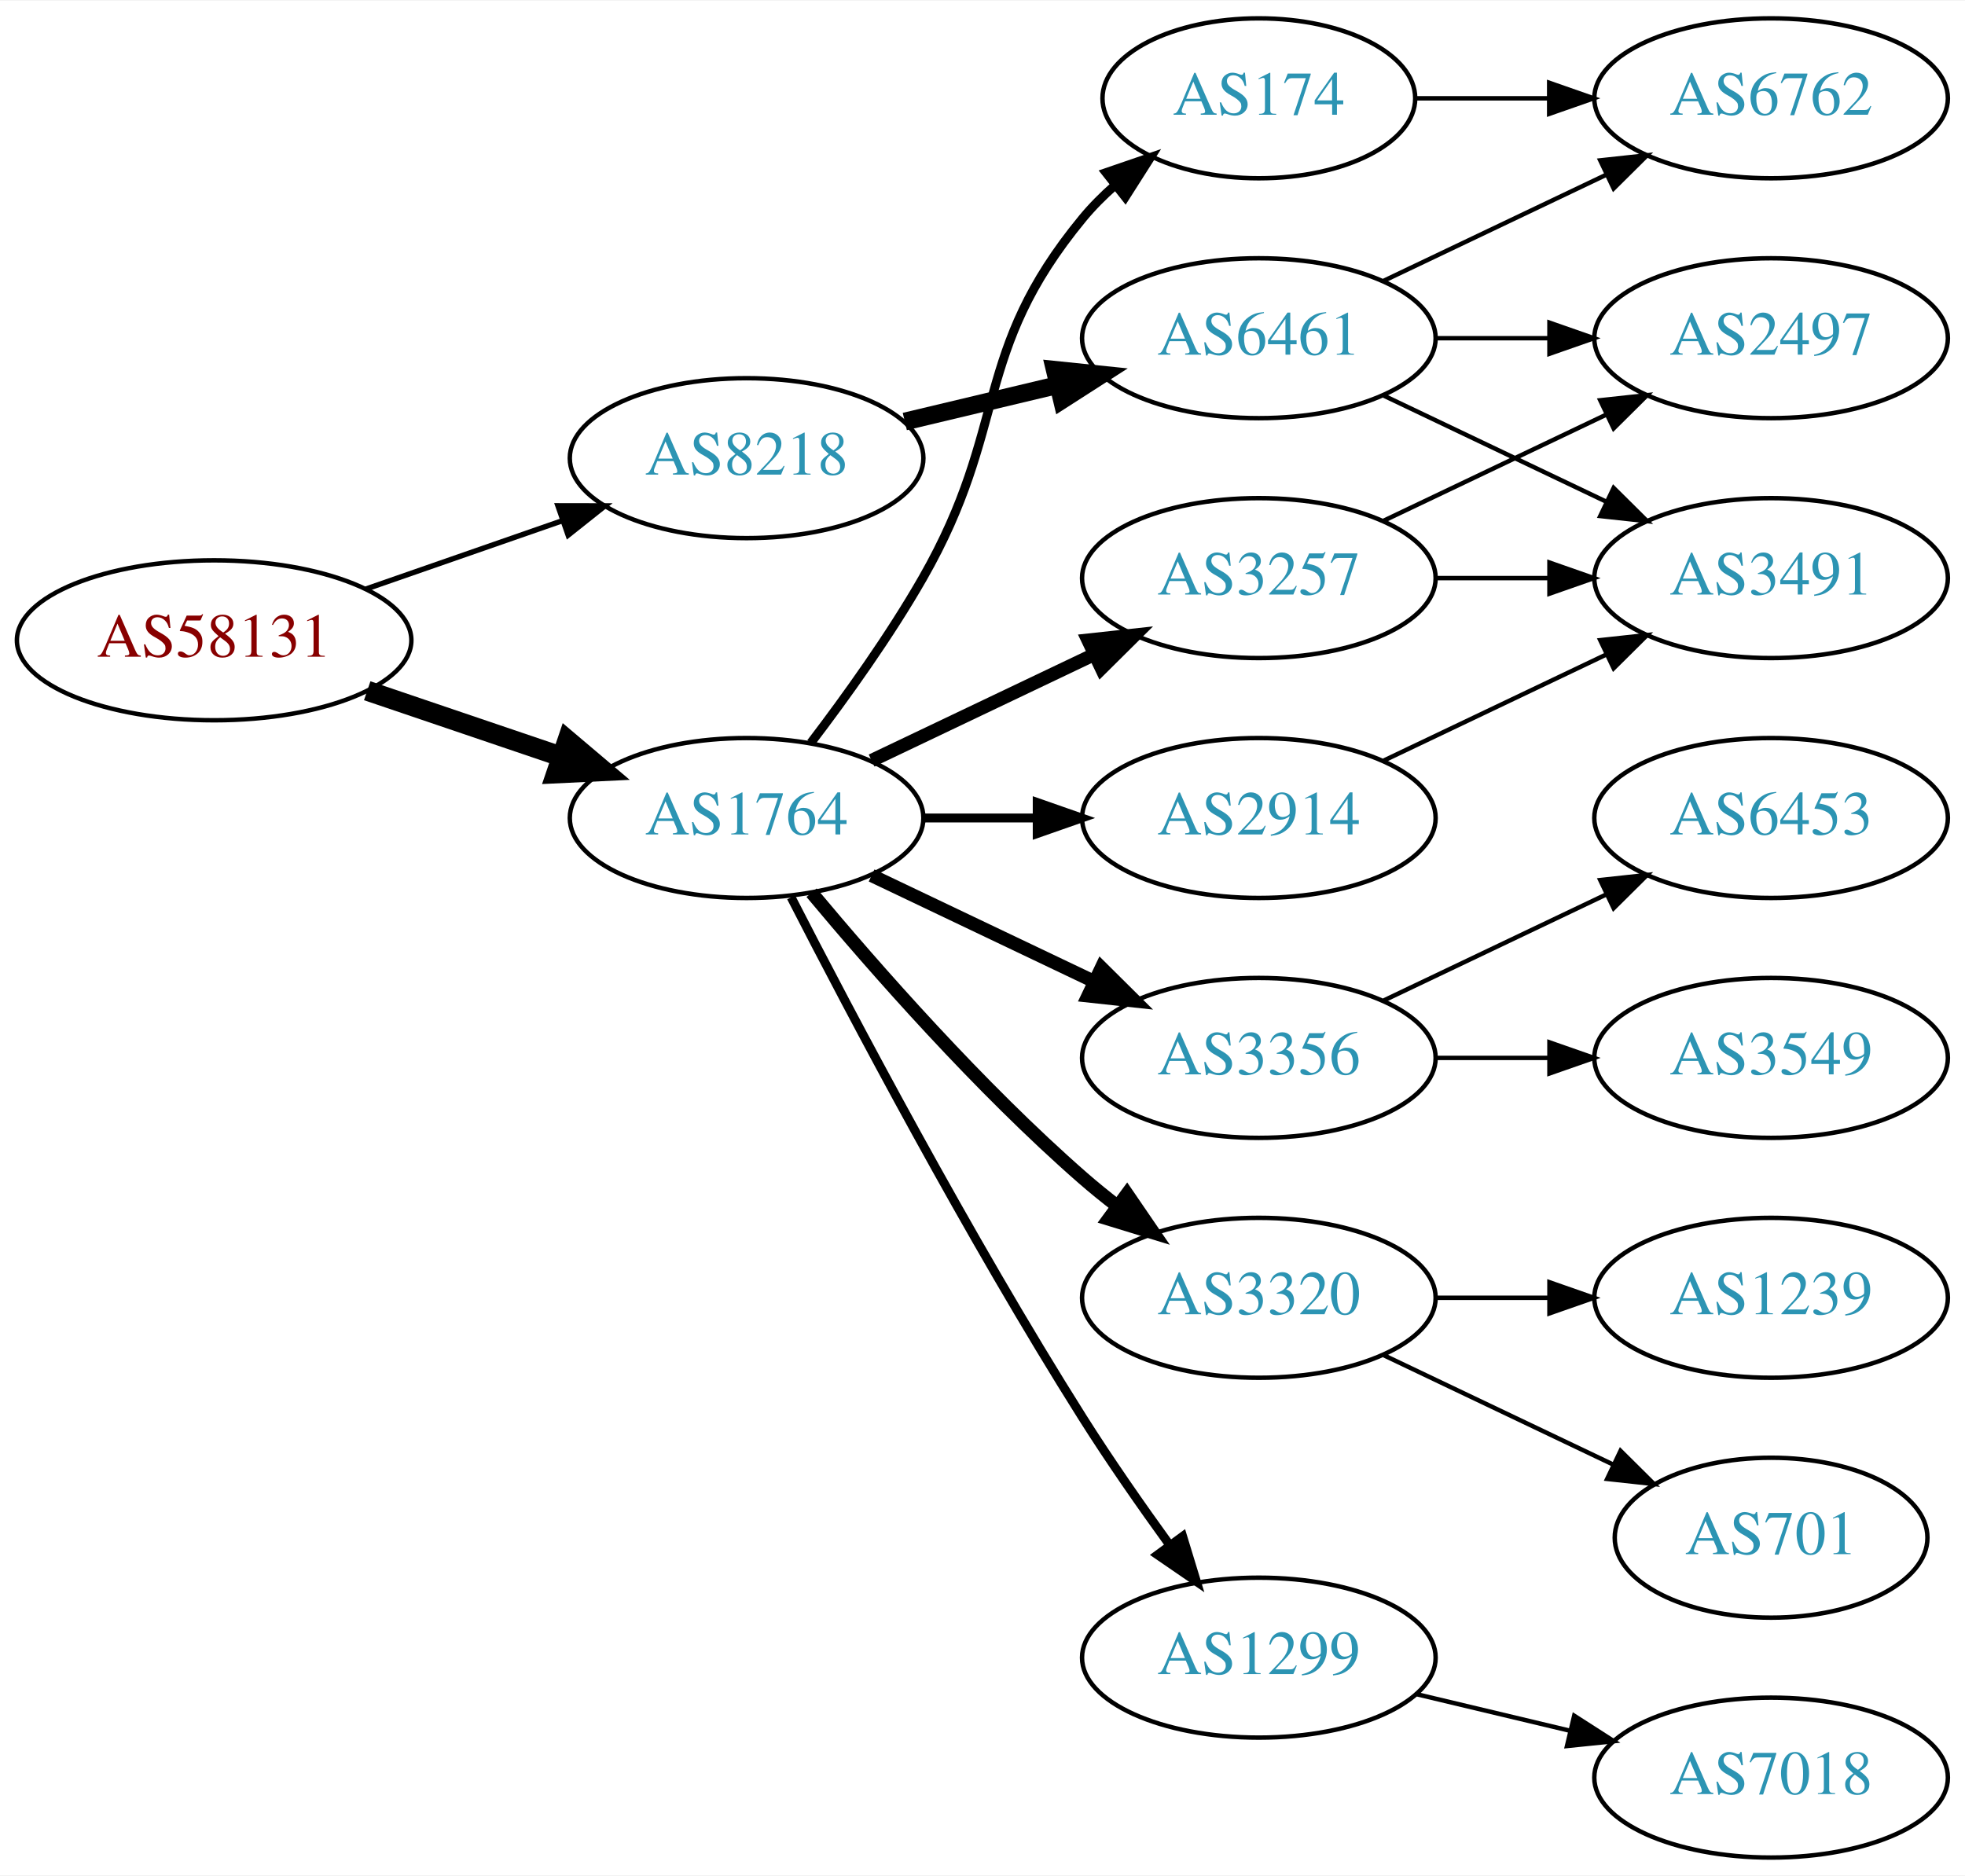
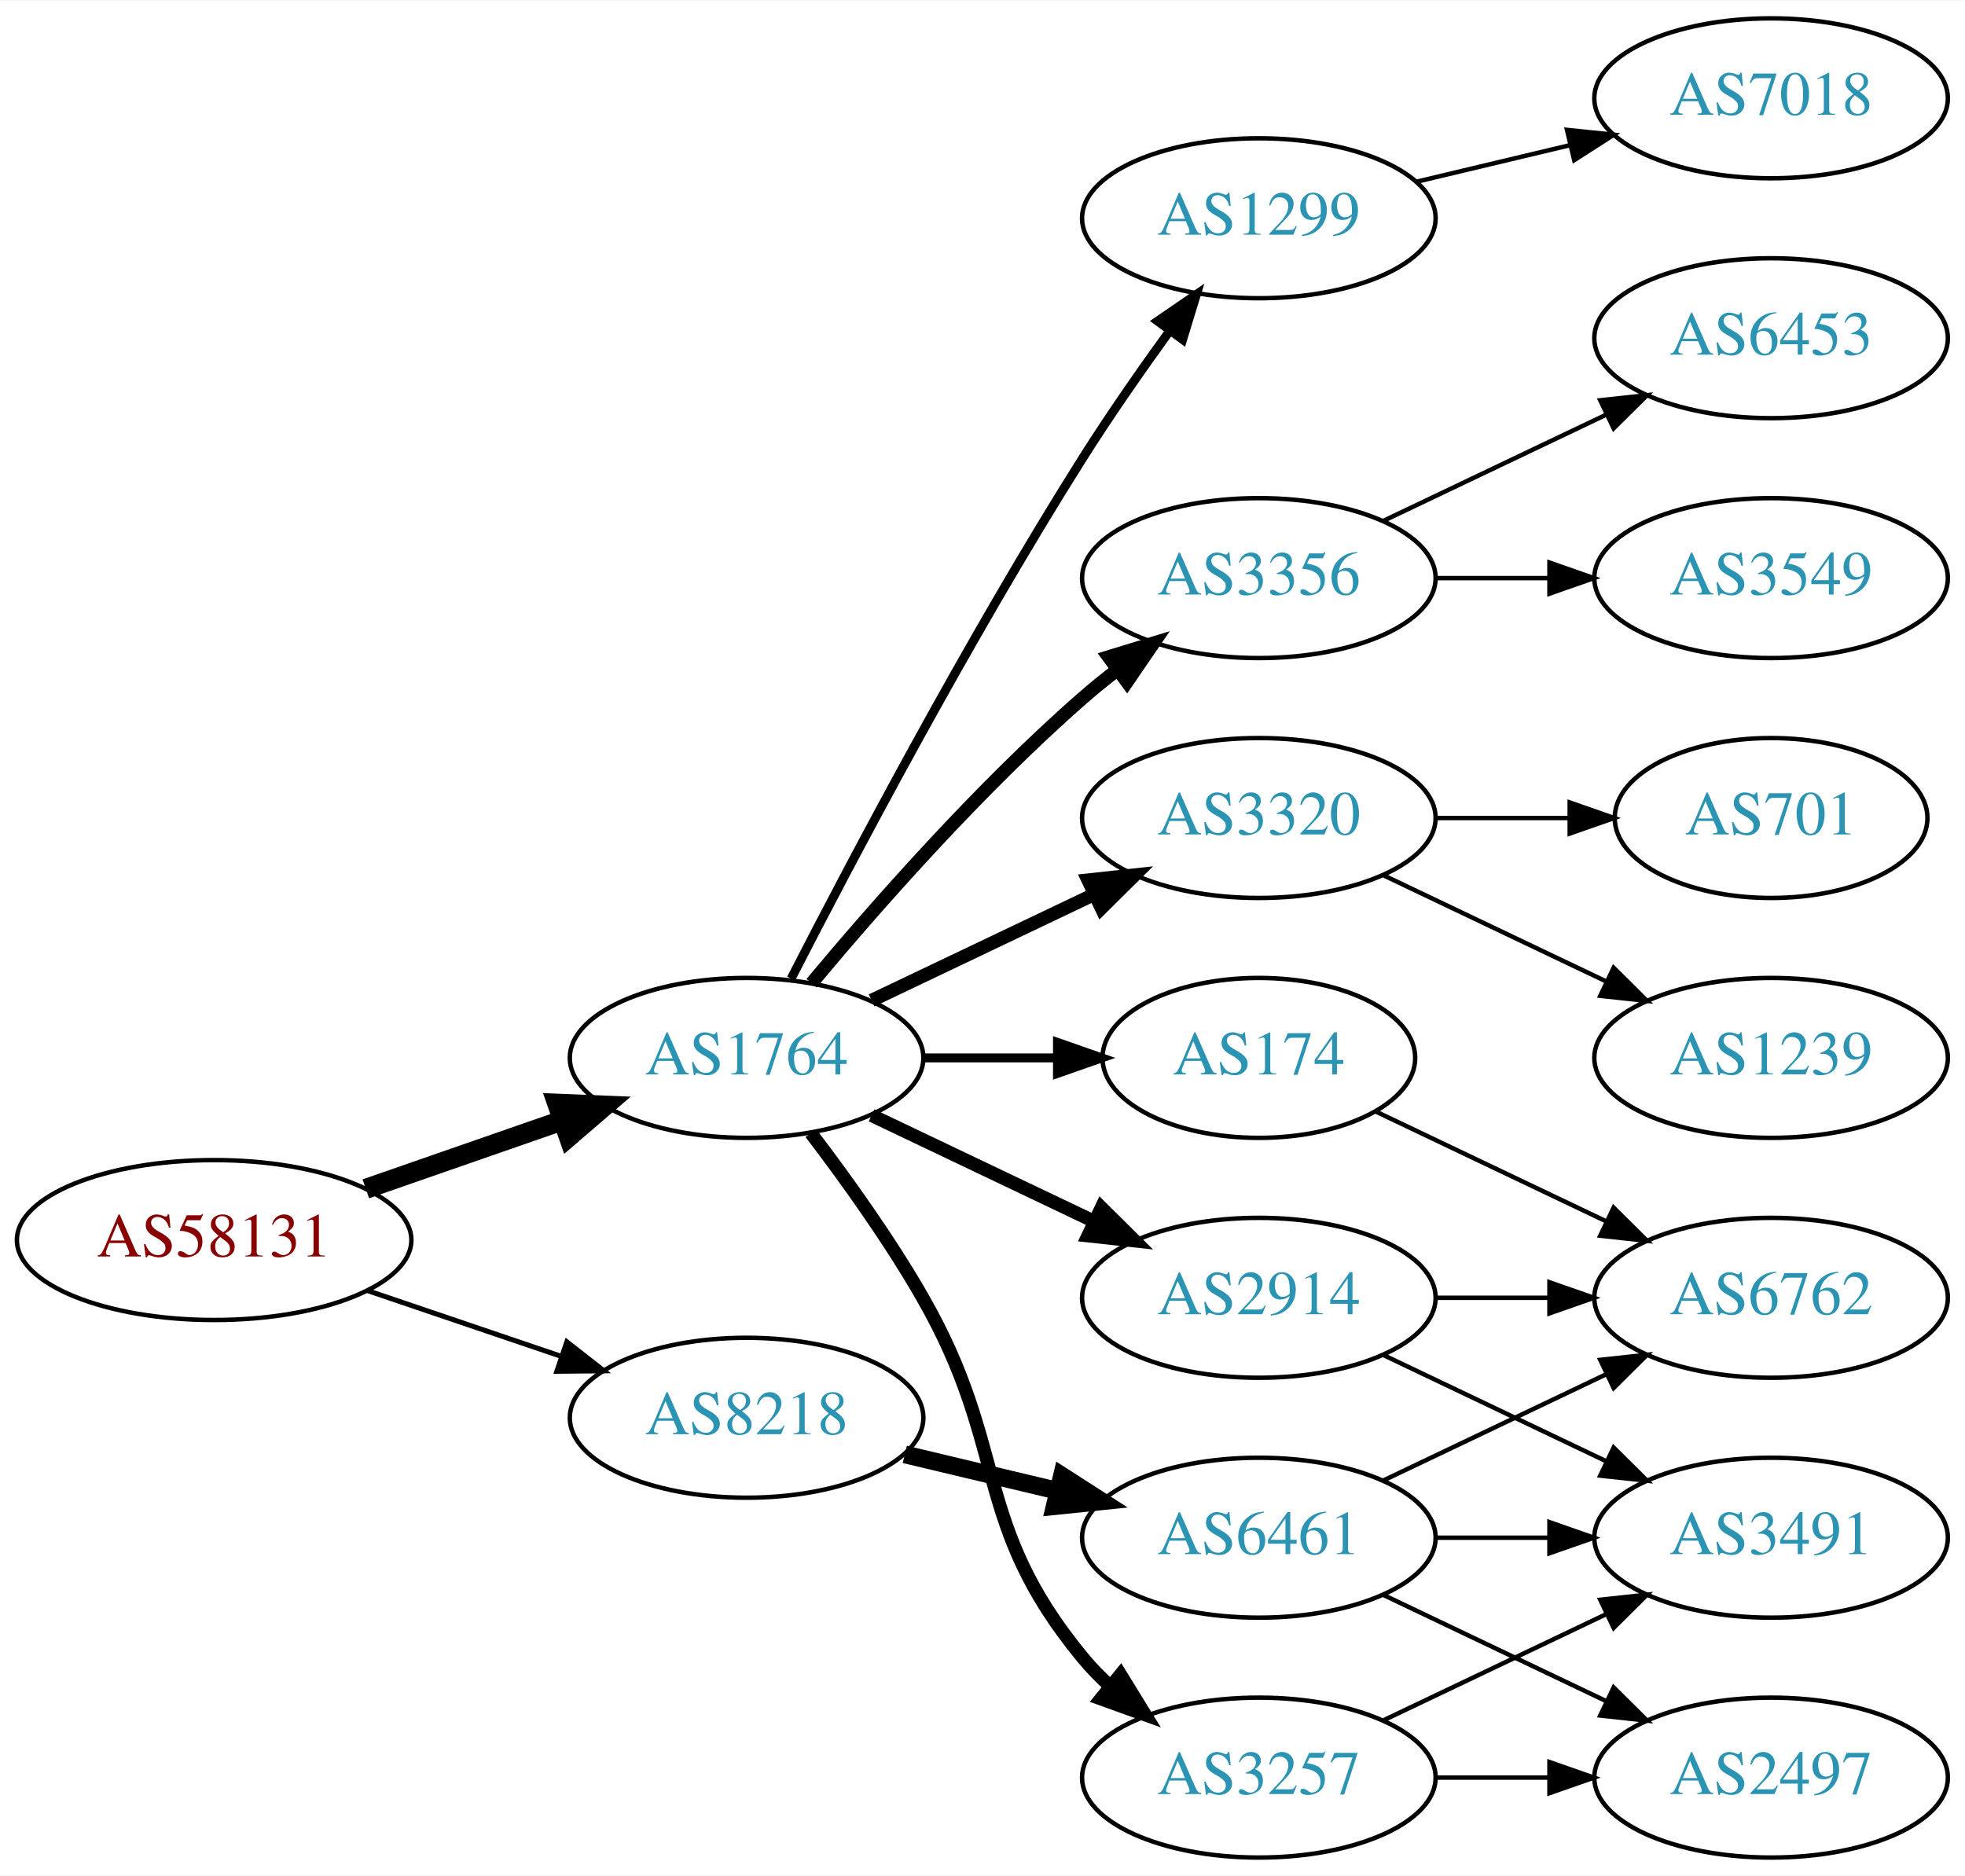
<svg xmlns="http://www.w3.org/2000/svg" xmlns:xlink="http://www.w3.org/1999/xlink" width="442pt" height="422pt" viewBox="0.00 0.00 442.27 422.00">
  <g id="graph0" class="graph" transform="scale(1 1) rotate(0) translate(4 418)">
    <polygon fill="white" stroke="none" points="-4,4 -4,-418 438.271,-418 438.271,4 -4,4" />
    <g id="node1" class="node">
      <g id="a_node1">
        <a xlink:href="/asn/58131" xlink:title="AS58131 ~ Wallnerstrasse 6 [AT]">
-           <ellipse fill="#ffffff" stroke="black" cx="44.196" cy="-274" rx="44.393" ry="18" />
-           <text text-anchor="middle" x="44.196" y="-270.3" font-family="Times,serif" font-size="14.00" fill="#880000">AS58131</text>
+           <ellipse fill="#ffffff" stroke="black" cx="44.196" cy="-139" rx="44.393" ry="18" />
+           <text text-anchor="middle" x="44.196" y="-135.3" font-family="Times,serif" font-size="14.00" fill="#880000">AS58131</text>
        </a>
      </g>
    </g>
    <g id="node2" class="node">
      <g id="a_node2">
        <a xlink:href="/asn/1764" xlink:title="AS1764 ~ NEXTLAYER-AS [AT]">
-           <ellipse fill="#ffffff" stroke="black" cx="164.039" cy="-234" rx="39.794" ry="18" />
-           <text text-anchor="middle" x="164.039" y="-230.3" font-family="Times,serif" font-size="14.00" fill="#2c94b3">AS1764</text>
+           <ellipse fill="#ffffff" stroke="black" cx="164.039" cy="-180" rx="39.794" ry="18" />
+           <text text-anchor="middle" x="164.039" y="-176.3" font-family="Times,serif" font-size="14.00" fill="#2c94b3">AS1764</text>
        </a>
      </g>
    </g>
    <g id="edge1" class="edge">
-       <path fill="none" stroke="black" stroke-width="4.5" d="M78.65,-262.645C92.251,-258.028 108.093,-252.651 122.354,-247.81" />
-       <polygon fill="black" stroke="black" stroke-width="4.5" points="123.724,-251.503 131.928,-244.56 121.193,-244.046 123.724,-251.503" />
+       <path fill="none" stroke="black" stroke-width="4.5" d="M78.335,-150.53C92.053,-155.302 108.092,-160.883 122.502,-165.896" />
+       <polygon fill="black" stroke="black" stroke-width="4.5" points="121.43,-169.692 132.168,-169.26 124.018,-162.255 121.43,-169.692" />
    </g>
    <g id="node3" class="node">
      <g id="a_node3">
        <a xlink:href="/asn/8218" xlink:title="AS8218 ~ legacy Neotelecoms [FR]">
-           <ellipse fill="#ffffff" stroke="black" cx="164.039" cy="-315" rx="39.794" ry="18" />
-           <text text-anchor="middle" x="164.039" y="-311.3" font-family="Times,serif" font-size="14.00" fill="#2c94b3">AS8218</text>
+           <ellipse fill="#ffffff" stroke="black" cx="164.039" cy="-99" rx="39.794" ry="18" />
+           <text text-anchor="middle" x="164.039" y="-95.3" font-family="Times,serif" font-size="14.00" fill="#2c94b3">AS8218</text>
        </a>
      </g>
    </g>
    <g id="edge2" class="edge">
-       <path fill="none" stroke="black" stroke-width="1.2" d="M78.335,-285.53C92.053,-290.302 108.092,-295.883 122.502,-300.896" />
-       <polygon fill="black" stroke="black" stroke-width="1.2" points="121.573,-304.279 132.168,-304.26 123.874,-297.668 121.573,-304.279" />
+       <path fill="none" stroke="black" stroke-width="1.125" d="M78.65,-127.645C92.251,-123.028 108.093,-117.651 122.354,-112.81" />
+       <polygon fill="black" stroke="black" stroke-width="1.125" points="123.583,-116.089 131.928,-109.56 121.333,-109.46 123.583,-116.089" />
    </g>
    <g id="node4" class="node">
      <g id="a_node4">
-         <a xlink:href="/asn/174" xlink:title="AS174 ~ Cogent Communications [US]">
-           <ellipse fill="#ffffff" stroke="black" cx="279.332" cy="-396" rx="35.194" ry="18" />
-           <text text-anchor="middle" x="279.332" y="-392.3" font-family="Times,serif" font-size="14.00" fill="#2c94b3">AS174</text>
+         <a xlink:href="/asn/3356" xlink:title="AS3356 ~ Level 3 Parent, LLC [US]">
+           <ellipse fill="#ffffff" stroke="black" cx="279.332" cy="-288" rx="39.794" ry="18" />
+           <text text-anchor="middle" x="279.332" y="-284.3" font-family="Times,serif" font-size="14.00" fill="#2c94b3">AS3356</text>
        </a>
      </g>
    </g>
    <g id="edge3" class="edge">
-       <path fill="none" stroke="black" stroke-width="2" d="M178.5,-250.913C186.393,-261.27 196.242,-274.992 203.685,-288 223.25,-322.194 214.621,-338.606 239.685,-369 241.82,-371.589 244.263,-374.041 246.859,-376.334" />
-       <polygon fill="black" stroke="black" stroke-width="2" points="244.937,-379.275 254.958,-382.712 249.267,-373.775 244.937,-379.275" />
+       <path fill="none" stroke="black" stroke-width="3" d="M178.669,-196.817C192.951,-213.929 216.498,-240.745 239.685,-261 242.151,-263.154 244.789,-265.294 247.487,-267.372" />
+       <polygon fill="black" stroke="black" stroke-width="3" points="245.512,-270.264 255.641,-273.37 249.66,-264.625 245.512,-270.264" />
    </g>
    <g id="node5" class="node">
      <g id="a_node5">
-         <a xlink:href="/asn/3356" xlink:title="AS3356 ~ Level 3 Parent, LLC [US]">
-           <ellipse fill="#ffffff" stroke="black" cx="279.332" cy="-180" rx="39.794" ry="18" />
-           <text text-anchor="middle" x="279.332" y="-176.3" font-family="Times,serif" font-size="14.00" fill="#2c94b3">AS3356</text>
+         <a xlink:href="/asn/3320" xlink:title="AS3320 ~ DTAG [DE]">
+           <ellipse fill="#ffffff" stroke="black" cx="279.332" cy="-234" rx="39.794" ry="18" />
+           <text text-anchor="middle" x="279.332" y="-230.3" font-family="Times,serif" font-size="14.00" fill="#2c94b3">AS3320</text>
        </a>
      </g>
    </g>
    <g id="edge4" class="edge">
-       <path fill="none" stroke="black" stroke-width="3" d="M192.175,-221.066C207.169,-213.919 225.99,-204.948 242.213,-197.215" />
-       <polygon fill="black" stroke="black" stroke-width="3" points="243.895,-200.291 251.417,-192.829 240.884,-193.972 243.895,-200.291" />
+       <path fill="none" stroke="black" stroke-width="3" d="M192.175,-192.934C207.169,-200.081 225.99,-209.052 242.213,-216.785" />
+       <polygon fill="black" stroke="black" stroke-width="3" points="240.884,-220.028 251.417,-221.171 243.895,-213.709 240.884,-220.028" />
    </g>
    <g id="node6" class="node">
      <g id="a_node6">
        <a xlink:href="/asn/2914" xlink:title="AS2914 ~ NTT America, Inc. [US]">
-           <ellipse fill="#ffffff" stroke="black" cx="279.332" cy="-234" rx="39.794" ry="18" />
-           <text text-anchor="middle" x="279.332" y="-230.3" font-family="Times,serif" font-size="14.00" fill="#2c94b3">AS2914</text>
+           <ellipse fill="#ffffff" stroke="black" cx="279.332" cy="-126" rx="39.794" ry="18" />
+           <text text-anchor="middle" x="279.332" y="-122.3" font-family="Times,serif" font-size="14.00" fill="#2c94b3">AS2914</text>
        </a>
      </g>
    </g>
    <g id="edge5" class="edge">
-       <path fill="none" stroke="black" stroke-width="2" d="M203.711,-234C211.914,-234 220.678,-234 229.21,-234" />
-       <polygon fill="black" stroke="black" stroke-width="2" points="229.449,-237.5 239.449,-234 229.449,-230.5 229.449,-237.5" />
+       <path fill="none" stroke="black" stroke-width="3" d="M192.175,-167.066C207.169,-159.919 225.99,-150.948 242.213,-143.215" />
+       <polygon fill="black" stroke="black" stroke-width="3" points="243.895,-146.291 251.417,-138.829 240.884,-139.972 243.895,-146.291" />
    </g>
    <g id="node7" class="node">
      <g id="a_node7">
-         <a xlink:href="/asn/3320" xlink:title="AS3320 ~ DTAG [DE]">
-           <ellipse fill="#ffffff" stroke="black" cx="279.332" cy="-126" rx="39.794" ry="18" />
-           <text text-anchor="middle" x="279.332" y="-122.3" font-family="Times,serif" font-size="14.00" fill="#2c94b3">AS3320</text>
+         <a xlink:href="/asn/1299" xlink:title="AS1299 ~ Telia Carrier [EU]">
+           <ellipse fill="#ffffff" stroke="black" cx="279.332" cy="-369" rx="39.794" ry="18" />
+           <text text-anchor="middle" x="279.332" y="-365.3" font-family="Times,serif" font-size="14.00" fill="#2c94b3">AS1299</text>
        </a>
      </g>
    </g>
    <g id="edge6" class="edge">
-       <path fill="none" stroke="black" stroke-width="3" d="M178.669,-217.183C192.951,-200.071 216.498,-173.255 239.685,-153 242.151,-150.846 244.789,-148.706 247.487,-146.628" />
-       <polygon fill="black" stroke="black" stroke-width="3" points="249.66,-149.375 255.641,-140.63 245.512,-143.736 249.66,-149.375" />
+       <path fill="none" stroke="black" stroke-width="2" d="M174.065,-197.852C187.501,-224.055 213.95,-274.237 239.685,-315 245.748,-324.604 252.868,-334.813 259.333,-343.739" />
+       <polygon fill="black" stroke="black" stroke-width="2" points="256.54,-345.848 265.276,-351.843 262.185,-341.709 256.54,-345.848" />
    </g>
    <g id="node8" class="node">
      <g id="a_node8">
-         <a xlink:href="/asn/3257" xlink:title="AS3257 ~ GTT [DE]">
-           <ellipse fill="#ffffff" stroke="black" cx="279.332" cy="-288" rx="39.794" ry="18" />
-           <text text-anchor="middle" x="279.332" y="-284.3" font-family="Times,serif" font-size="14.00" fill="#2c94b3">AS3257</text>
+         <a xlink:href="/asn/174" xlink:title="AS174 ~ Cogent Communications [US]">
+           <ellipse fill="#ffffff" stroke="black" cx="279.332" cy="-180" rx="35.194" ry="18" />
+           <text text-anchor="middle" x="279.332" y="-176.3" font-family="Times,serif" font-size="14.00" fill="#2c94b3">AS174</text>
        </a>
      </g>
    </g>
    <g id="edge7" class="edge">
-       <path fill="none" stroke="black" stroke-width="3" d="M192.175,-246.934C207.169,-254.081 225.99,-263.052 242.213,-270.785" />
-       <polygon fill="black" stroke="black" stroke-width="3" points="240.884,-274.028 251.417,-275.171 243.895,-267.709 240.884,-274.028" />
+       <path fill="none" stroke="black" stroke-width="2" d="M203.711,-180C213.416,-180 223.907,-180 233.87,-180" />
+       <polygon fill="black" stroke="black" stroke-width="2" points="234.006,-183.5 244.006,-180 234.006,-176.5 234.006,-183.5" />
    </g>
    <g id="node9" class="node">
      <g id="a_node9">
-         <a xlink:href="/asn/1299" xlink:title="AS1299 ~ Telia Carrier [EU]">
-           <ellipse fill="#ffffff" stroke="black" cx="279.332" cy="-45" rx="39.794" ry="18" />
-           <text text-anchor="middle" x="279.332" y="-41.3" font-family="Times,serif" font-size="14.00" fill="#2c94b3">AS1299</text>
+         <a xlink:href="/asn/3257" xlink:title="AS3257 ~ GTT [DE]">
+           <ellipse fill="#ffffff" stroke="black" cx="279.332" cy="-18" rx="39.794" ry="18" />
+           <text text-anchor="middle" x="279.332" y="-14.3" font-family="Times,serif" font-size="14.00" fill="#2c94b3">AS3257</text>
        </a>
      </g>
    </g>
    <g id="edge8" class="edge">
-       <path fill="none" stroke="black" stroke-width="2" d="M174.065,-216.148C187.501,-189.945 213.95,-139.763 239.685,-99 245.748,-89.396 252.868,-79.187 259.333,-70.261" />
-       <polygon fill="black" stroke="black" stroke-width="2" points="262.185,-72.291 265.276,-62.157 256.54,-68.152 262.185,-72.291" />
+       <path fill="none" stroke="black" stroke-width="3" d="M178.5,-163.087C186.393,-152.73 196.242,-139.008 203.685,-126 223.25,-91.806 214.621,-75.394 239.685,-45 241.54,-42.751 243.627,-40.604 245.846,-38.576" />
+       <polygon fill="black" stroke="black" stroke-width="3" points="248.195,-41.178 253.751,-32.156 243.782,-35.744 248.195,-41.178" />
    </g>
    <g id="node18" class="node">
      <g id="a_node18">
        <a xlink:href="/asn/6461" xlink:title="AS6461 ~ Zayo Bandwidth [US]">
-           <ellipse fill="#ffffff" stroke="black" cx="279.332" cy="-342" rx="39.794" ry="18" />
-           <text text-anchor="middle" x="279.332" y="-338.3" font-family="Times,serif" font-size="14.00" fill="#2c94b3">AS6461</text>
-         </a>
-       </g>
-     </g>
-     <g id="edge18" class="edge">
-       <path fill="none" stroke="black" stroke-width="4" d="M199.646,-323.248C210.517,-325.838 222.671,-328.735 234.114,-331.462" />
-       <polygon fill="black" stroke="black" stroke-width="4" points="233.397,-334.889 243.936,-333.803 235.02,-328.08 233.397,-334.889" />
+           <ellipse fill="#ffffff" stroke="black" cx="279.332" cy="-72" rx="39.794" ry="18" />
+           <text text-anchor="middle" x="279.332" y="-68.3" font-family="Times,serif" font-size="14.00" fill="#2c94b3">AS6461</text>
+         </a>
+       </g>
+     </g>
+     <g id="edge19" class="edge">
+       <path fill="none" stroke="black" stroke-width="4" d="M199.646,-90.752C210.517,-88.162 222.671,-85.265 234.114,-82.538" />
+       <polygon fill="black" stroke="black" stroke-width="4" points="235.02,-85.92 243.936,-80.197 233.397,-79.111 235.02,-85.92" />
+     </g>
+     <g id="node10" class="node">
+       <g id="a_node10">
+         <a xlink:href="/asn/3549" xlink:title="AS3549 ~ Level 3 Parent, LLC [US]">
+           <ellipse fill="#ffffff" stroke="black" cx="394.625" cy="-288" rx="39.794" ry="18" />
+           <text text-anchor="middle" x="394.625" y="-284.3" font-family="Times,serif" font-size="14.00" fill="#2c94b3">AS3549</text>
+         </a>
+       </g>
+     </g>
+     <g id="edge9" class="edge">
+       <path fill="none" stroke="black" d="M319.004,-288C327.207,-288 335.971,-288 344.503,-288" />
+       <polygon fill="black" stroke="black" points="344.742,-291.5 354.742,-288 344.742,-284.5 344.742,-291.5" />
+     </g>
+     <g id="node11" class="node">
+       <g id="a_node11">
+         <a xlink:href="/asn/6453" xlink:title="AS6453 ~ TATA COMMUNICATIONS (AMERICA) INC [US]">
+           <ellipse fill="#ffffff" stroke="black" cx="394.625" cy="-342" rx="39.794" ry="18" />
+           <text text-anchor="middle" x="394.625" y="-338.3" font-family="Times,serif" font-size="14.00" fill="#2c94b3">AS6453</text>
+         </a>
+       </g>
+     </g>
+     <g id="edge10" class="edge">
+       <path fill="none" stroke="black" d="M307.468,-300.934C322.462,-308.081 341.283,-317.052 357.506,-324.785" />
+       <polygon fill="black" stroke="black" points="356.177,-328.028 366.71,-329.171 359.188,-321.709 356.177,-328.028" />
+     </g>
+     <g id="node15" class="node">
+       <g id="a_node15">
+         <a xlink:href="/asn/701" xlink:title="AS701 ~ UUNET [US]">
+           <ellipse fill="#ffffff" stroke="black" cx="394.625" cy="-234" rx="35.194" ry="18" />
+           <text text-anchor="middle" x="394.625" y="-230.3" font-family="Times,serif" font-size="14.00" fill="#2c94b3">AS701</text>
+         </a>
+       </g>
+     </g>
+     <g id="edge14" class="edge">
+       <path fill="none" stroke="black" d="M319.004,-234C328.709,-234 339.2,-234 349.163,-234" />
+       <polygon fill="black" stroke="black" points="349.299,-237.5 359.299,-234 349.299,-230.5 349.299,-237.5" />
+     </g>
+     <g id="node16" class="node">
+       <g id="a_node16">
+         <a xlink:href="/asn/1239" xlink:title="AS1239 ~ Sprint [US]">
+           <ellipse fill="#ffffff" stroke="black" cx="394.625" cy="-180" rx="39.794" ry="18" />
+           <text text-anchor="middle" x="394.625" y="-176.3" font-family="Times,serif" font-size="14.00" fill="#2c94b3">AS1239</text>
+         </a>
+       </g>
+     </g>
+     <g id="edge15" class="edge">
+       <path fill="none" stroke="black" d="M307.468,-221.066C322.462,-213.919 341.283,-204.948 357.506,-197.215" />
+       <polygon fill="black" stroke="black" points="359.188,-200.291 366.71,-192.829 356.177,-193.972 359.188,-200.291" />
    </g>
    <g id="node12" class="node">
      <g id="a_node12">
        <a xlink:href="/asn/6762" xlink:title="AS6762 ~ TELECOM ITALIA SPARKLE S.p.A. [IT]">
-           <ellipse fill="#ffffff" stroke="black" cx="394.625" cy="-396" rx="39.794" ry="18" />
-           <text text-anchor="middle" x="394.625" y="-392.3" font-family="Times,serif" font-size="14.00" fill="#2c94b3">AS6762</text>
+           <ellipse fill="#ffffff" stroke="black" cx="394.625" cy="-126" rx="39.794" ry="18" />
+           <text text-anchor="middle" x="394.625" y="-122.3" font-family="Times,serif" font-size="14.00" fill="#2c94b3">AS6762</text>
        </a>
      </g>
    </g>
    <g id="edge11" class="edge">
-       <path fill="none" stroke="black" d="M314.631,-396C324.008,-396 334.358,-396 344.393,-396" />
-       <polygon fill="black" stroke="black" points="344.681,-399.5 354.681,-396 344.681,-392.5 344.681,-399.5" />
-     </g>
-     <g id="node10" class="node">
-       <g id="a_node10">
-         <a xlink:href="/asn/3549" xlink:title="AS3549 ~ Level 3 Parent, LLC [US]">
-           <ellipse fill="#ffffff" stroke="black" cx="394.625" cy="-180" rx="39.794" ry="18" />
-           <text text-anchor="middle" x="394.625" y="-176.3" font-family="Times,serif" font-size="14.00" fill="#2c94b3">AS3549</text>
-         </a>
-       </g>
-     </g>
-     <g id="edge9" class="edge">
-       <path fill="none" stroke="black" d="M319.004,-180C327.207,-180 335.971,-180 344.503,-180" />
-       <polygon fill="black" stroke="black" points="344.742,-183.5 354.742,-180 344.742,-176.5 344.742,-183.5" />
-     </g>
-     <g id="node11" class="node">
-       <g id="a_node11">
-         <a xlink:href="/asn/6453" xlink:title="AS6453 ~ TATA COMMUNICATIONS (AMERICA) INC [US]">
-           <ellipse fill="#ffffff" stroke="black" cx="394.625" cy="-234" rx="39.794" ry="18" />
-           <text text-anchor="middle" x="394.625" y="-230.3" font-family="Times,serif" font-size="14.00" fill="#2c94b3">AS6453</text>
-         </a>
-       </g>
-     </g>
-     <g id="edge10" class="edge">
-       <path fill="none" stroke="black" d="M307.468,-192.934C322.462,-200.081 341.283,-209.052 357.506,-216.785" />
-       <polygon fill="black" stroke="black" points="356.177,-220.028 366.71,-221.171 359.188,-213.709 356.177,-220.028" />
-     </g>
-     <g id="node16" class="node">
-       <g id="a_node16">
-         <a xlink:href="/asn/3491" xlink:title="AS3491 ~ PCCW Global, Inc. [US]">
-           <ellipse fill="#ffffff" stroke="black" cx="394.625" cy="-288" rx="39.794" ry="18" />
-           <text text-anchor="middle" x="394.625" y="-284.3" font-family="Times,serif" font-size="14.00" fill="#2c94b3">AS3491</text>
-         </a>
-       </g>
-     </g>
-     <g id="edge16" class="edge">
-       <path fill="none" stroke="black" d="M307.468,-246.934C322.462,-254.081 341.283,-263.052 357.506,-270.785" />
-       <polygon fill="black" stroke="black" points="356.177,-274.028 366.71,-275.171 359.188,-267.709 356.177,-274.028" />
+       <path fill="none" stroke="black" d="M319.004,-126C327.207,-126 335.971,-126 344.503,-126" />
+       <polygon fill="black" stroke="black" points="344.742,-129.5 354.742,-126 344.742,-122.5 344.742,-129.5" />
    </g>
    <g id="node13" class="node">
      <g id="a_node13">
-         <a xlink:href="/asn/701" xlink:title="AS701 ~ UUNET [US]">
-           <ellipse fill="#ffffff" stroke="black" cx="394.625" cy="-72" rx="35.194" ry="18" />
-           <text text-anchor="middle" x="394.625" y="-68.3" font-family="Times,serif" font-size="14.00" fill="#2c94b3">AS701</text>
+         <a xlink:href="/asn/3491" xlink:title="AS3491 ~ PCCW Global, Inc. [US]">
+           <ellipse fill="#ffffff" stroke="black" cx="394.625" cy="-72" rx="39.794" ry="18" />
+           <text text-anchor="middle" x="394.625" y="-68.3" font-family="Times,serif" font-size="14.00" fill="#2c94b3">AS3491</text>
        </a>
      </g>
    </g>
    <g id="edge12" class="edge">
-       <path fill="none" stroke="black" d="M307.468,-113.066C322.9,-105.71 342.385,-96.423 358.92,-88.541" />
-       <polygon fill="black" stroke="black" points="360.741,-91.551 368.262,-84.089 357.729,-85.232 360.741,-91.551" />
+       <path fill="none" stroke="black" d="M307.468,-113.066C322.462,-105.919 341.283,-96.948 357.506,-89.215" />
+       <polygon fill="black" stroke="black" points="359.188,-92.291 366.71,-84.829 356.177,-85.972 359.188,-92.291" />
    </g>
    <g id="node14" class="node">
      <g id="a_node14">
-         <a xlink:href="/asn/1239" xlink:title="AS1239 ~ Sprint [US]">
-           <ellipse fill="#ffffff" stroke="black" cx="394.625" cy="-126" rx="39.794" ry="18" />
-           <text text-anchor="middle" x="394.625" y="-122.3" font-family="Times,serif" font-size="14.00" fill="#2c94b3">AS1239</text>
+         <a xlink:href="/asn/7018" xlink:title="AS7018 ~ AT&amp;T Services, Inc. [US]">
+           <ellipse fill="#ffffff" stroke="black" cx="394.625" cy="-396" rx="39.794" ry="18" />
+           <text text-anchor="middle" x="394.625" y="-392.3" font-family="Times,serif" font-size="14.00" fill="#2c94b3">AS7018</text>
        </a>
      </g>
    </g>
    <g id="edge13" class="edge">
-       <path fill="none" stroke="black" d="M319.004,-126C327.207,-126 335.971,-126 344.503,-126" />
-       <polygon fill="black" stroke="black" points="344.742,-129.5 354.742,-126 344.742,-122.5 344.742,-129.5" />
-     </g>
-     <g id="node15" class="node">
-       <g id="a_node15">
-         <a xlink:href="/asn/2497" xlink:title="AS2497 ~ Internet Initiative Japan Inc. [JP]">
-           <ellipse fill="#ffffff" stroke="black" cx="394.625" cy="-342" rx="39.794" ry="18" />
-           <text text-anchor="middle" x="394.625" y="-338.3" font-family="Times,serif" font-size="14.00" fill="#2c94b3">AS2497</text>
-         </a>
-       </g>
-     </g>
-     <g id="edge14" class="edge">
-       <path fill="none" stroke="black" d="M307.468,-300.934C322.462,-308.081 341.283,-317.052 357.506,-324.785" />
-       <polygon fill="black" stroke="black" points="356.177,-328.028 366.71,-329.171 359.188,-321.709 356.177,-328.028" />
-     </g>
-     <g id="edge15" class="edge">
-       <path fill="none" stroke="black" d="M319.004,-288C327.207,-288 335.971,-288 344.503,-288" />
-       <polygon fill="black" stroke="black" points="344.742,-291.5 354.742,-288 344.742,-284.5 344.742,-291.5" />
+       <path fill="none" stroke="black" d="M314.939,-377.248C325.81,-379.838 337.964,-382.735 349.407,-385.462" />
+       <polygon fill="black" stroke="black" points="348.69,-388.889 359.229,-387.803 350.313,-382.08 348.69,-388.889" />
+     </g>
+     <g id="edge18" class="edge">
+       <path fill="none" stroke="black" d="M305.757,-167.881C321.059,-160.587 340.783,-151.186 357.665,-143.14" />
+       <polygon fill="black" stroke="black" points="359.184,-146.293 366.705,-138.831 356.172,-139.974 359.184,-146.293" />
+     </g>
+     <g id="edge17" class="edge">
+       <path fill="none" stroke="black" d="M307.468,-30.934C322.462,-38.081 341.283,-47.052 357.506,-54.785" />
+       <polygon fill="black" stroke="black" points="356.177,-58.028 366.71,-59.171 359.188,-51.709 356.177,-58.028" />
    </g>
    <g id="node17" class="node">
      <g id="a_node17">
-         <a xlink:href="/asn/7018" xlink:title="AS7018 ~ AT&amp;T Services, Inc. [US]">
+         <a xlink:href="/asn/2497" xlink:title="AS2497 ~ Internet Initiative Japan Inc. [JP]">
          <ellipse fill="#ffffff" stroke="black" cx="394.625" cy="-18" rx="39.794" ry="18" />
-           <text text-anchor="middle" x="394.625" y="-14.3" font-family="Times,serif" font-size="14.00" fill="#2c94b3">AS7018</text>
-         </a>
-       </g>
-     </g>
-     <g id="edge17" class="edge">
-       <path fill="none" stroke="black" d="M314.939,-36.752C325.81,-34.162 337.964,-31.265 349.407,-28.538" />
-       <polygon fill="black" stroke="black" points="350.313,-31.92 359.229,-26.197 348.69,-25.111 350.313,-31.92" />
+           <text text-anchor="middle" x="394.625" y="-14.3" font-family="Times,serif" font-size="14.00" fill="#2c94b3">AS2497</text>
+         </a>
+       </g>
+     </g>
+     <g id="edge16" class="edge">
+       <path fill="none" stroke="black" d="M319.004,-18C327.207,-18 335.971,-18 344.503,-18" />
+       <polygon fill="black" stroke="black" points="344.742,-21.5 354.742,-18 344.742,-14.5 344.742,-21.5" />
+     </g>
+     <g id="edge21" class="edge">
+       <path fill="none" stroke="black" d="M307.468,-84.934C322.462,-92.081 341.283,-101.052 357.506,-108.785" />
+       <polygon fill="black" stroke="black" points="356.177,-112.028 366.71,-113.171 359.188,-105.709 356.177,-112.028" />
    </g>
    <g id="edge20" class="edge">
-       <path fill="none" stroke="black" d="M307.468,-354.934C322.462,-362.081 341.283,-371.052 357.506,-378.785" />
-       <polygon fill="black" stroke="black" points="356.177,-382.028 366.71,-383.171 359.188,-375.709 356.177,-382.028" />
-     </g>
-     <g id="edge19" class="edge">
-       <path fill="none" stroke="black" d="M319.004,-342C327.207,-342 335.971,-342 344.503,-342" />
-       <polygon fill="black" stroke="black" points="344.742,-345.5 354.742,-342 344.742,-338.5 344.742,-345.5" />
-     </g>
-     <g id="edge21" class="edge">
-       <path fill="none" stroke="black" d="M307.468,-329.066C322.462,-321.919 341.283,-312.948 357.506,-305.215" />
-       <polygon fill="black" stroke="black" points="359.188,-308.291 366.71,-300.829 356.177,-301.972 359.188,-308.291" />
+       <path fill="none" stroke="black" d="M319.004,-72C327.207,-72 335.971,-72 344.503,-72" />
+       <polygon fill="black" stroke="black" points="344.742,-75.5 354.742,-72 344.742,-68.5 344.742,-75.5" />
+     </g>
+     <g id="edge22" class="edge">
+       <path fill="none" stroke="black" d="M307.468,-59.066C322.462,-51.919 341.283,-42.948 357.506,-35.215" />
+       <polygon fill="black" stroke="black" points="359.188,-38.291 366.71,-30.829 356.177,-31.972 359.188,-38.291" />
    </g>
  </g>
</svg>
